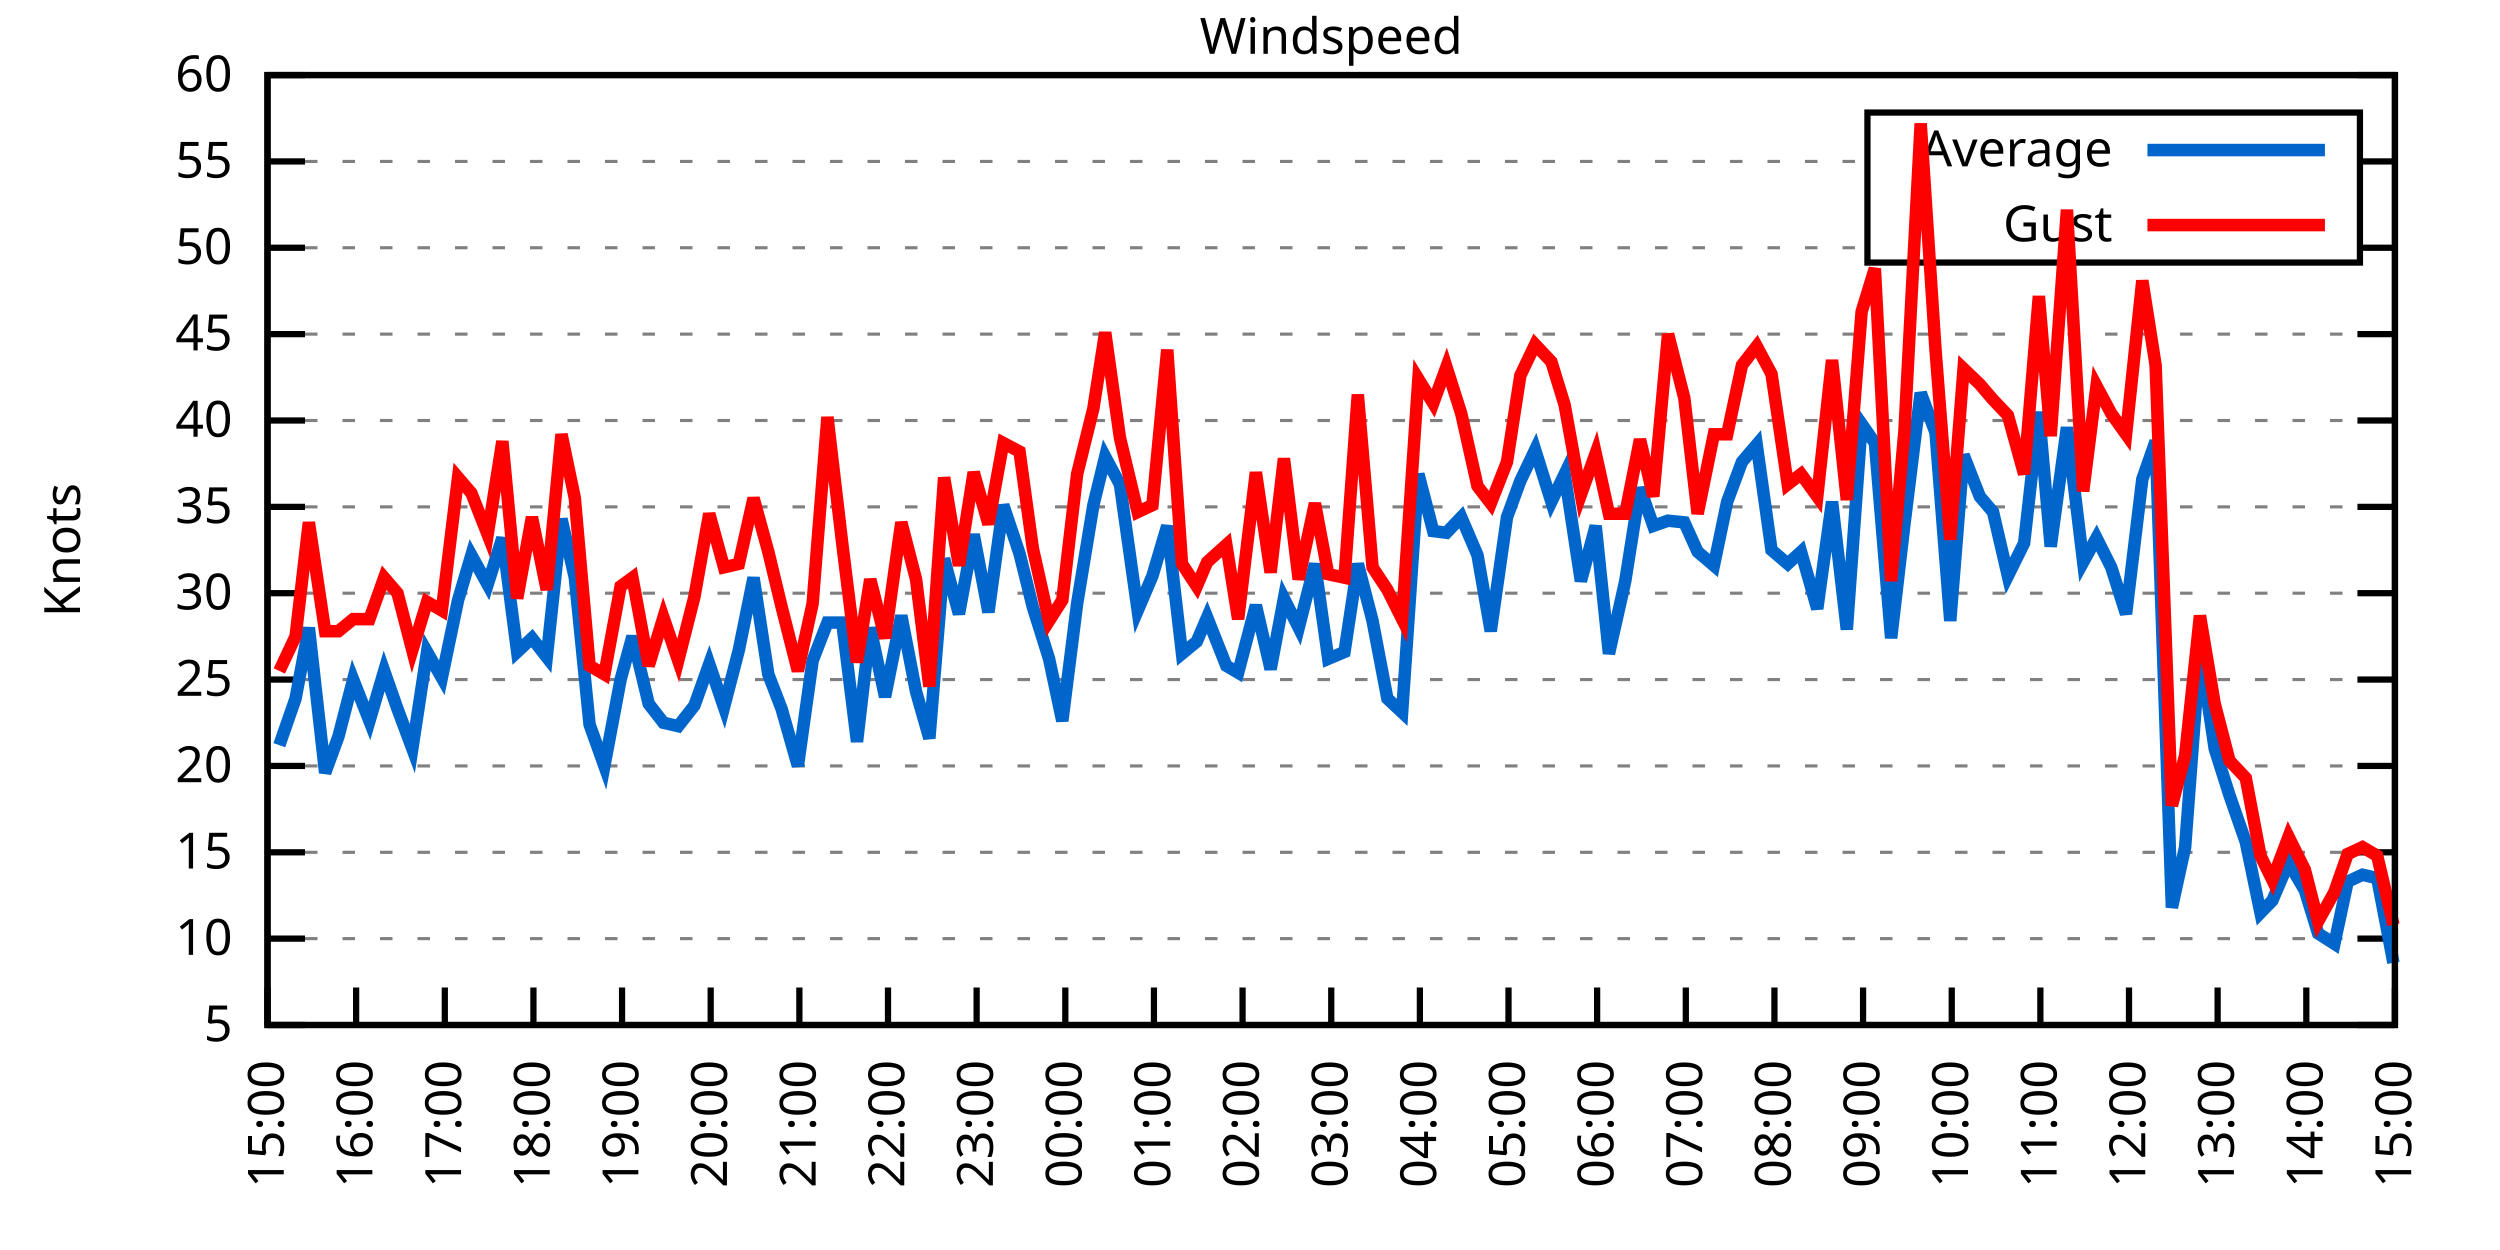
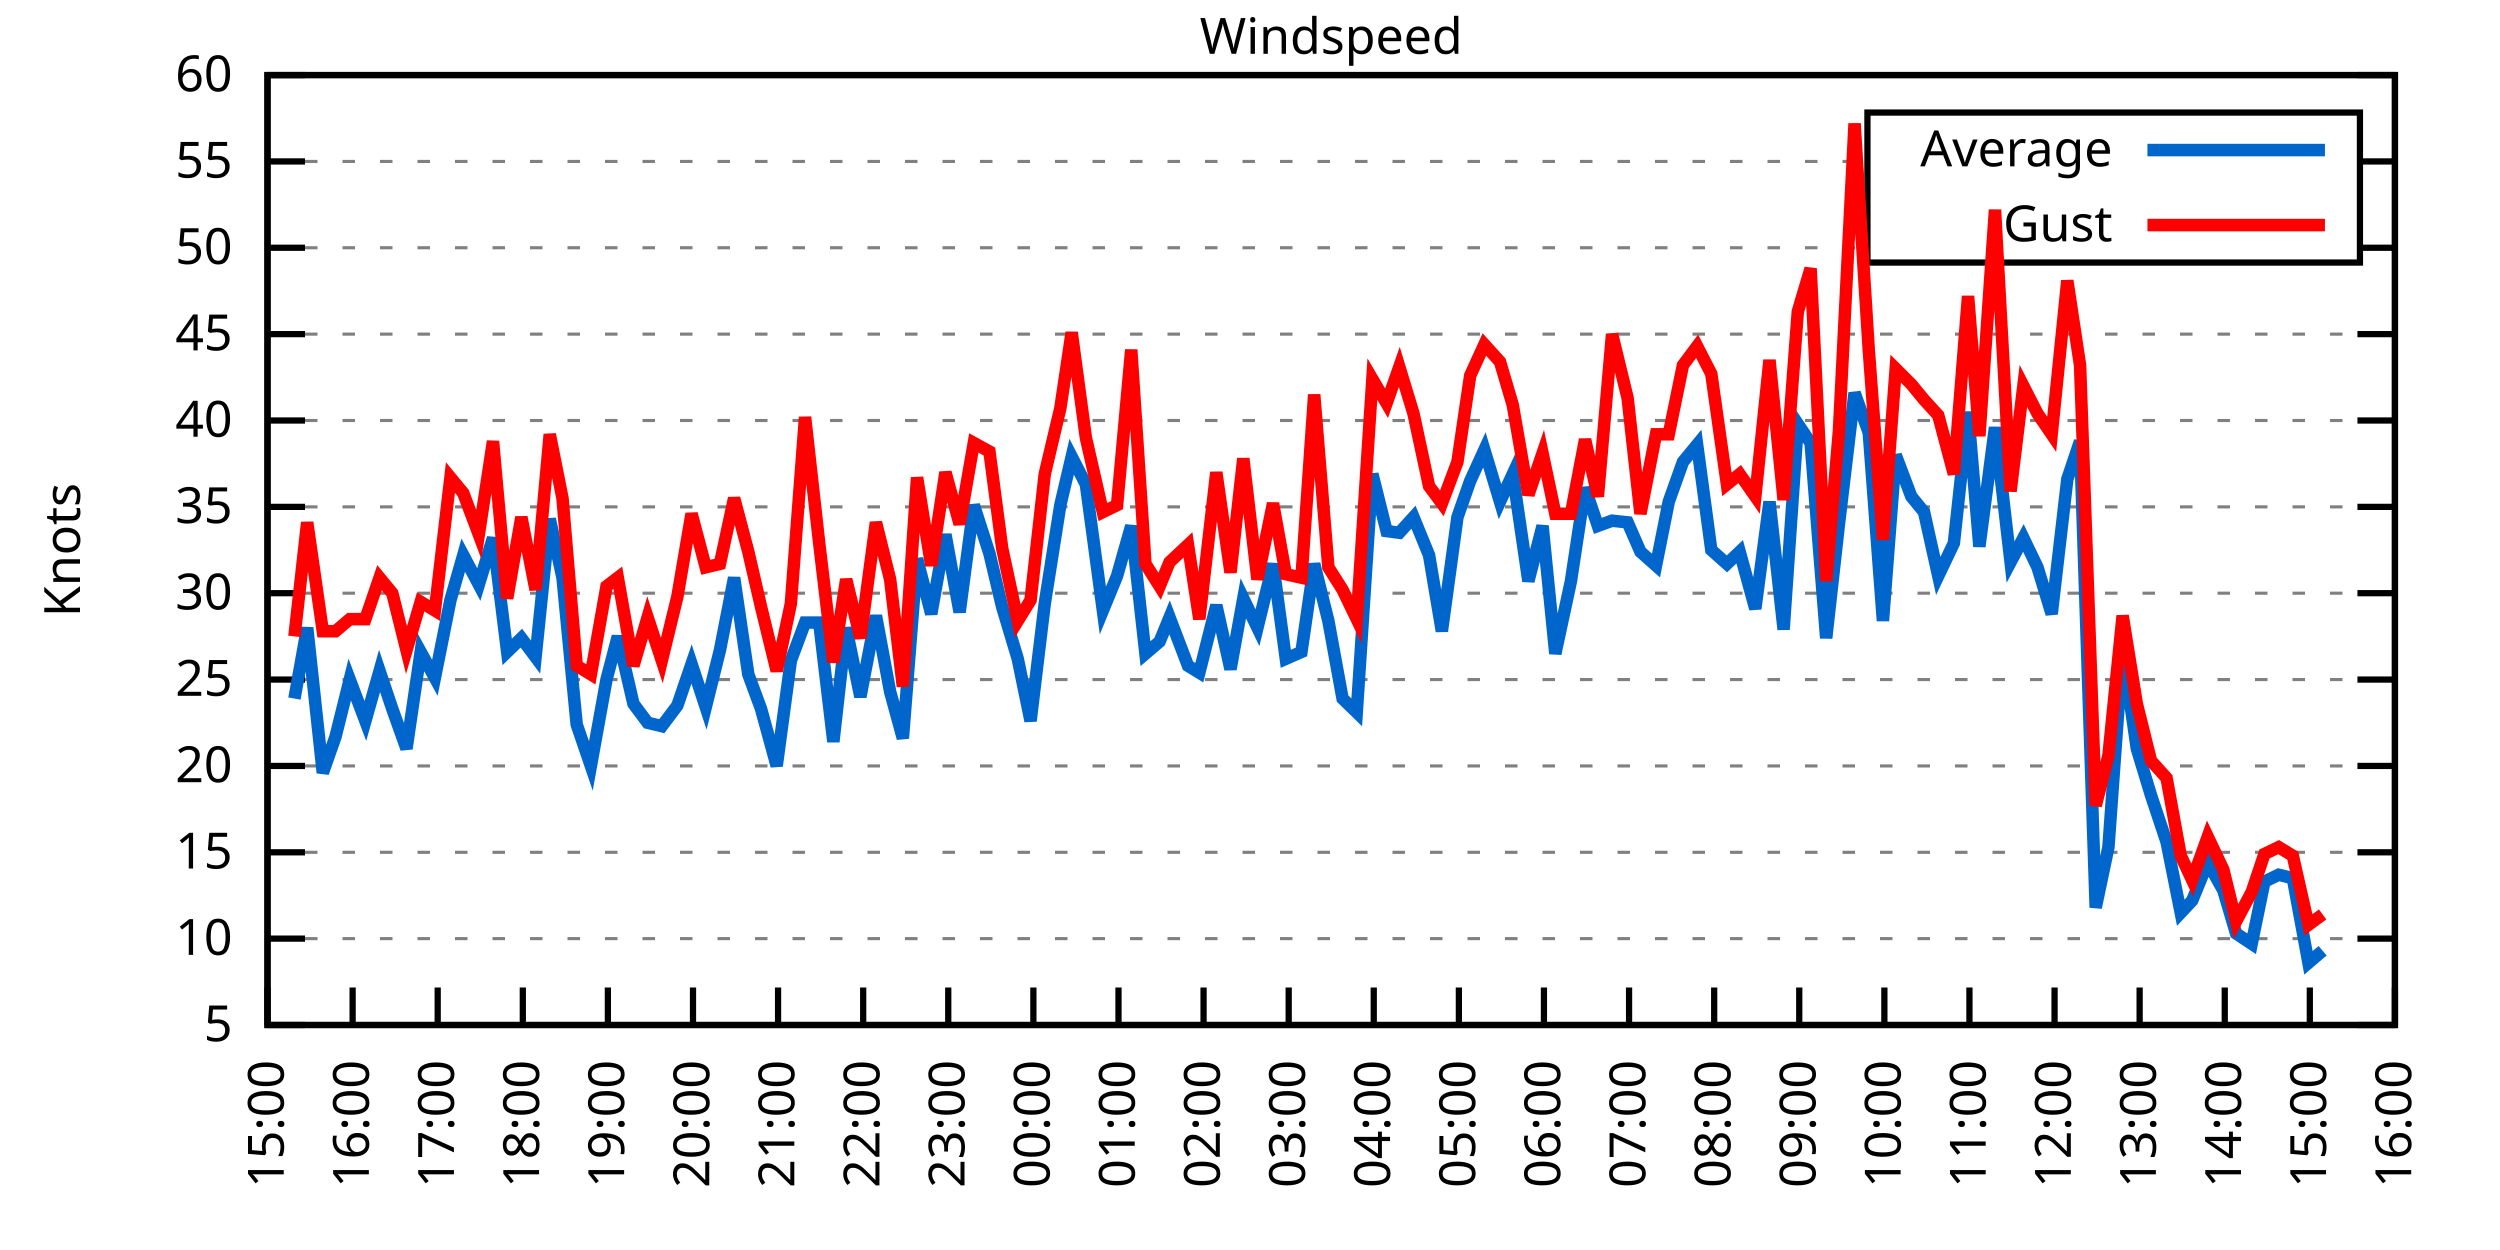
<svg xmlns="http://www.w3.org/2000/svg" xmlns:xlink="http://www.w3.org/1999/xlink" width="400" height="200" viewBox="0 0 400 200">
  <g id="gnuplot_canvas">
    <rect x="0" y="0" width="400" height="200" fill="none" />
    <defs>
      <circle id="gpDot" r="0.5" stroke-width="0.5" stroke="currentColor" />
      <path id="gpPt0" stroke-width="0.333" stroke="currentColor" d="M-1,0 h2 M0,-1 v2" />
      <path id="gpPt1" stroke-width="0.333" stroke="currentColor" d="M-1,-1 L1,1 M1,-1 L-1,1" />
      <path id="gpPt2" stroke-width="0.333" stroke="currentColor" d="M-1,0 L1,0 M0,-1 L0,1 M-1,-1 L1,1 M-1,1 L1,-1" />
      <rect id="gpPt3" stroke-width="0.333" stroke="currentColor" x="-1" y="-1" width="2" height="2" />
      <rect id="gpPt4" stroke-width="0.333" stroke="currentColor" fill="currentColor" x="-1" y="-1" width="2" height="2" />
      <circle id="gpPt5" stroke-width="0.333" stroke="currentColor" cx="0" cy="0" r="1" />
      <use xlink:href="#gpPt5" id="gpPt6" fill="currentColor" stroke="none" />
      <path id="gpPt7" stroke-width="0.333" stroke="currentColor" d="M0,-1.33 L-1.33,0.67 L1.33,0.67 z" />
      <use xlink:href="#gpPt7" id="gpPt8" fill="currentColor" stroke="none" />
      <use xlink:href="#gpPt7" id="gpPt9" stroke="currentColor" transform="rotate(180)" />
      <use xlink:href="#gpPt9" id="gpPt10" fill="currentColor" stroke="none" />
      <use xlink:href="#gpPt3" id="gpPt11" stroke="currentColor" transform="rotate(45)" />
      <use xlink:href="#gpPt11" id="gpPt12" fill="currentColor" stroke="none" />
      <path id="gpPt13" stroke-width="0.333" stroke="currentColor" d="M0,1.330 L1.265,0.411 L0.782,-1.067 L-0.782,-1.076 L-1.265,0.411 z" />
      <use xlink:href="#gpPt13" id="gpPt14" fill="currentColor" stroke="none" />
      <filter id="textbox" filterUnits="objectBoundingBox" x="0" y="0" height="1" width="1">
        <feFlood flood-color="white" flood-opacity="1" result="bgnd" />
        <feComposite in="SourceGraphic" in2="bgnd" operator="atop" />
      </filter>
      <filter id="greybox" filterUnits="objectBoundingBox" x="0" y="0" height="1" width="1">
        <feFlood flood-color="lightgrey" flood-opacity="1" result="grey" />
        <feComposite in="SourceGraphic" in2="grey" operator="atop" />
      </filter>
    </defs>
    <g fill="none" color="white" stroke="currentColor" stroke-width="1.00" stroke-linecap="butt" stroke-linejoin="miter">
</g>
    <g fill="none" color="black" stroke="currentColor" stroke-width="1.00" stroke-linecap="butt" stroke-linejoin="miter">
      <g stroke="none" shape-rendering="crispEdges">
        <polygon fill="rgb(255, 255, 255)" points="42.80,164.00 383.18,164.00 383.18,12.02 42.80,12.02 " />
      </g>
    </g>
    <g fill="none" color="black" stroke="currentColor" stroke-width="1.00" stroke-linecap="butt" stroke-linejoin="miter">
</g>
    <g fill="none" color="black" stroke="black" stroke-width="0.50" stroke-linecap="butt" stroke-linejoin="miter">
</g>
    <g fill="none" color="gray" stroke="currentColor" stroke-width="0.50" stroke-linecap="butt" stroke-linejoin="miter">
      <path stroke="gray" stroke-dasharray="2,4" class="gridline" d="M42.80,164.00 L383.19,164.00  " />
    </g>
    <g fill="none" color="gray" stroke="gray" stroke-width="1.00" stroke-linecap="butt" stroke-linejoin="miter">
</g>
    <g fill="none" color="black" stroke="currentColor" stroke-width="1.00" stroke-linecap="butt" stroke-linejoin="miter">
      <path stroke="black" d="M42.80,164.00 L48.80,164.00 M383.19,164.00 L377.19,164.00  " />
      <g transform="translate(37.20,166.60)" stroke="none" fill="black" font-family="Sans" font-size="8.00" text-anchor="end">
        <text>
          <tspan font-family="Sans"> 5</tspan>
        </text>
      </g>
    </g>
    <g fill="none" color="black" stroke="currentColor" stroke-width="1.00" stroke-linecap="butt" stroke-linejoin="miter">
</g>
    <g fill="none" color="black" stroke="black" stroke-width="0.50" stroke-linecap="butt" stroke-linejoin="miter">
</g>
    <g fill="none" color="gray" stroke="currentColor" stroke-width="0.50" stroke-linecap="butt" stroke-linejoin="miter">
      <path stroke="gray" stroke-dasharray="2,4" class="gridline" d="M42.80,150.18 L383.19,150.18  " />
    </g>
    <g fill="none" color="gray" stroke="gray" stroke-width="1.00" stroke-linecap="butt" stroke-linejoin="miter">
</g>
    <g fill="none" color="black" stroke="currentColor" stroke-width="1.00" stroke-linecap="butt" stroke-linejoin="miter">
      <path stroke="black" d="M42.80,150.18 L48.80,150.18 M383.19,150.18 L377.19,150.18  " />
      <g transform="translate(37.20,152.78)" stroke="none" fill="black" font-family="Sans" font-size="8.00" text-anchor="end">
        <text>
          <tspan font-family="Sans"> 10</tspan>
        </text>
      </g>
    </g>
    <g fill="none" color="black" stroke="currentColor" stroke-width="1.00" stroke-linecap="butt" stroke-linejoin="miter">
</g>
    <g fill="none" color="black" stroke="black" stroke-width="0.50" stroke-linecap="butt" stroke-linejoin="miter">
</g>
    <g fill="none" color="gray" stroke="currentColor" stroke-width="0.50" stroke-linecap="butt" stroke-linejoin="miter">
      <path stroke="gray" stroke-dasharray="2,4" class="gridline" d="M42.80,136.37 L383.19,136.37  " />
    </g>
    <g fill="none" color="gray" stroke="gray" stroke-width="1.00" stroke-linecap="butt" stroke-linejoin="miter">
</g>
    <g fill="none" color="black" stroke="currentColor" stroke-width="1.00" stroke-linecap="butt" stroke-linejoin="miter">
      <path stroke="black" d="M42.80,136.37 L48.80,136.37 M383.19,136.37 L377.19,136.37  " />
      <g transform="translate(37.20,138.97)" stroke="none" fill="black" font-family="Sans" font-size="8.00" text-anchor="end">
        <text>
          <tspan font-family="Sans"> 15</tspan>
        </text>
      </g>
    </g>
    <g fill="none" color="black" stroke="currentColor" stroke-width="1.00" stroke-linecap="butt" stroke-linejoin="miter">
</g>
    <g fill="none" color="black" stroke="black" stroke-width="0.50" stroke-linecap="butt" stroke-linejoin="miter">
</g>
    <g fill="none" color="gray" stroke="currentColor" stroke-width="0.50" stroke-linecap="butt" stroke-linejoin="miter">
      <path stroke="gray" stroke-dasharray="2,4" class="gridline" d="M42.80,122.55 L383.19,122.55  " />
    </g>
    <g fill="none" color="gray" stroke="gray" stroke-width="1.00" stroke-linecap="butt" stroke-linejoin="miter">
</g>
    <g fill="none" color="black" stroke="currentColor" stroke-width="1.00" stroke-linecap="butt" stroke-linejoin="miter">
      <path stroke="black" d="M42.80,122.55 L48.80,122.55 M383.19,122.55 L377.19,122.55  " />
      <g transform="translate(37.20,125.15)" stroke="none" fill="black" font-family="Sans" font-size="8.00" text-anchor="end">
        <text>
          <tspan font-family="Sans"> 20</tspan>
        </text>
      </g>
    </g>
    <g fill="none" color="black" stroke="currentColor" stroke-width="1.00" stroke-linecap="butt" stroke-linejoin="miter">
</g>
    <g fill="none" color="black" stroke="black" stroke-width="0.50" stroke-linecap="butt" stroke-linejoin="miter">
</g>
    <g fill="none" color="gray" stroke="currentColor" stroke-width="0.50" stroke-linecap="butt" stroke-linejoin="miter">
      <path stroke="gray" stroke-dasharray="2,4" class="gridline" d="M42.80,108.73 L383.19,108.73  " />
    </g>
    <g fill="none" color="gray" stroke="gray" stroke-width="1.00" stroke-linecap="butt" stroke-linejoin="miter">
</g>
    <g fill="none" color="black" stroke="currentColor" stroke-width="1.00" stroke-linecap="butt" stroke-linejoin="miter">
      <path stroke="black" d="M42.80,108.73 L48.80,108.73 M383.19,108.73 L377.19,108.73  " />
      <g transform="translate(37.20,111.33)" stroke="none" fill="black" font-family="Sans" font-size="8.00" text-anchor="end">
        <text>
          <tspan font-family="Sans"> 25</tspan>
        </text>
      </g>
    </g>
    <g fill="none" color="black" stroke="currentColor" stroke-width="1.00" stroke-linecap="butt" stroke-linejoin="miter">
</g>
    <g fill="none" color="black" stroke="black" stroke-width="0.50" stroke-linecap="butt" stroke-linejoin="miter">
</g>
    <g fill="none" color="gray" stroke="currentColor" stroke-width="0.50" stroke-linecap="butt" stroke-linejoin="miter">
      <path stroke="gray" stroke-dasharray="2,4" class="gridline" d="M42.80,94.91 L383.19,94.91  " />
    </g>
    <g fill="none" color="gray" stroke="gray" stroke-width="1.00" stroke-linecap="butt" stroke-linejoin="miter">
</g>
    <g fill="none" color="black" stroke="currentColor" stroke-width="1.00" stroke-linecap="butt" stroke-linejoin="miter">
      <path stroke="black" d="M42.80,94.91 L48.80,94.91 M383.19,94.91 L377.19,94.91  " />
      <g transform="translate(37.20,97.51)" stroke="none" fill="black" font-family="Sans" font-size="8.00" text-anchor="end">
        <text>
          <tspan font-family="Sans"> 30</tspan>
        </text>
      </g>
    </g>
    <g fill="none" color="black" stroke="currentColor" stroke-width="1.00" stroke-linecap="butt" stroke-linejoin="miter">
</g>
    <g fill="none" color="black" stroke="black" stroke-width="0.50" stroke-linecap="butt" stroke-linejoin="miter">
</g>
    <g fill="none" color="gray" stroke="currentColor" stroke-width="0.50" stroke-linecap="butt" stroke-linejoin="miter">
      <path stroke="gray" stroke-dasharray="2,4" class="gridline" d="M42.80,81.10 L383.19,81.10  " />
    </g>
    <g fill="none" color="gray" stroke="gray" stroke-width="1.00" stroke-linecap="butt" stroke-linejoin="miter">
</g>
    <g fill="none" color="black" stroke="currentColor" stroke-width="1.00" stroke-linecap="butt" stroke-linejoin="miter">
      <path stroke="black" d="M42.80,81.10 L48.80,81.10 M383.19,81.10 L377.19,81.10  " />
      <g transform="translate(37.20,83.70)" stroke="none" fill="black" font-family="Sans" font-size="8.00" text-anchor="end">
        <text>
          <tspan font-family="Sans"> 35</tspan>
        </text>
      </g>
    </g>
    <g fill="none" color="black" stroke="currentColor" stroke-width="1.00" stroke-linecap="butt" stroke-linejoin="miter">
</g>
    <g fill="none" color="black" stroke="black" stroke-width="0.50" stroke-linecap="butt" stroke-linejoin="miter">
</g>
    <g fill="none" color="gray" stroke="currentColor" stroke-width="0.50" stroke-linecap="butt" stroke-linejoin="miter">
      <path stroke="gray" stroke-dasharray="2,4" class="gridline" d="M42.80,67.28 L383.19,67.28  " />
    </g>
    <g fill="none" color="gray" stroke="gray" stroke-width="1.00" stroke-linecap="butt" stroke-linejoin="miter">
</g>
    <g fill="none" color="black" stroke="currentColor" stroke-width="1.00" stroke-linecap="butt" stroke-linejoin="miter">
      <path stroke="black" d="M42.80,67.28 L48.80,67.28 M383.19,67.28 L377.19,67.28  " />
      <g transform="translate(37.20,69.88)" stroke="none" fill="black" font-family="Sans" font-size="8.00" text-anchor="end">
        <text>
          <tspan font-family="Sans"> 40</tspan>
        </text>
      </g>
    </g>
    <g fill="none" color="black" stroke="currentColor" stroke-width="1.00" stroke-linecap="butt" stroke-linejoin="miter">
</g>
    <g fill="none" color="black" stroke="black" stroke-width="0.50" stroke-linecap="butt" stroke-linejoin="miter">
</g>
    <g fill="none" color="gray" stroke="currentColor" stroke-width="0.50" stroke-linecap="butt" stroke-linejoin="miter">
      <path stroke="gray" stroke-dasharray="2,4" class="gridline" d="M42.80,53.46 L383.19,53.46  " />
    </g>
    <g fill="none" color="gray" stroke="gray" stroke-width="1.00" stroke-linecap="butt" stroke-linejoin="miter">
</g>
    <g fill="none" color="black" stroke="currentColor" stroke-width="1.00" stroke-linecap="butt" stroke-linejoin="miter">
      <path stroke="black" d="M42.80,53.46 L48.80,53.46 M383.19,53.46 L377.19,53.46  " />
      <g transform="translate(37.20,56.06)" stroke="none" fill="black" font-family="Sans" font-size="8.00" text-anchor="end">
        <text>
          <tspan font-family="Sans"> 45</tspan>
        </text>
      </g>
    </g>
    <g fill="none" color="black" stroke="currentColor" stroke-width="1.00" stroke-linecap="butt" stroke-linejoin="miter">
</g>
    <g fill="none" color="black" stroke="black" stroke-width="0.50" stroke-linecap="butt" stroke-linejoin="miter">
</g>
    <g fill="none" color="gray" stroke="currentColor" stroke-width="0.50" stroke-linecap="butt" stroke-linejoin="miter">
      <path stroke="gray" stroke-dasharray="2,4" class="gridline" d="M42.80,39.64 L298.79,39.64 M377.59,39.64 L383.19,39.64  " />
    </g>
    <g fill="none" color="gray" stroke="gray" stroke-width="1.00" stroke-linecap="butt" stroke-linejoin="miter">
</g>
    <g fill="none" color="black" stroke="currentColor" stroke-width="1.00" stroke-linecap="butt" stroke-linejoin="miter">
      <path stroke="black" d="M42.80,39.64 L48.80,39.64 M383.19,39.64 L377.19,39.64  " />
      <g transform="translate(37.20,42.24)" stroke="none" fill="black" font-family="Sans" font-size="8.00" text-anchor="end">
        <text>
          <tspan font-family="Sans"> 50</tspan>
        </text>
      </g>
    </g>
    <g fill="none" color="black" stroke="currentColor" stroke-width="1.00" stroke-linecap="butt" stroke-linejoin="miter">
</g>
    <g fill="none" color="black" stroke="black" stroke-width="0.50" stroke-linecap="butt" stroke-linejoin="miter">
</g>
    <g fill="none" color="gray" stroke="currentColor" stroke-width="0.50" stroke-linecap="butt" stroke-linejoin="miter">
      <path stroke="gray" stroke-dasharray="2,4" class="gridline" d="M42.80,25.83 L298.79,25.83 M377.59,25.83 L383.19,25.83  " />
    </g>
    <g fill="none" color="gray" stroke="gray" stroke-width="1.00" stroke-linecap="butt" stroke-linejoin="miter">
</g>
    <g fill="none" color="black" stroke="currentColor" stroke-width="1.00" stroke-linecap="butt" stroke-linejoin="miter">
      <path stroke="black" d="M42.80,25.83 L48.80,25.83 M383.19,25.83 L377.19,25.83  " />
      <g transform="translate(37.20,28.43)" stroke="none" fill="black" font-family="Sans" font-size="8.00" text-anchor="end">
        <text>
          <tspan font-family="Sans"> 55</tspan>
        </text>
      </g>
    </g>
    <g fill="none" color="black" stroke="currentColor" stroke-width="1.00" stroke-linecap="butt" stroke-linejoin="miter">
</g>
    <g fill="none" color="black" stroke="black" stroke-width="0.50" stroke-linecap="butt" stroke-linejoin="miter">
</g>
    <g fill="none" color="gray" stroke="currentColor" stroke-width="0.50" stroke-linecap="butt" stroke-linejoin="miter">
      <path stroke="gray" stroke-dasharray="2,4" class="gridline" d="M42.80,12.01 L383.19,12.01  " />
    </g>
    <g fill="none" color="gray" stroke="gray" stroke-width="1.00" stroke-linecap="butt" stroke-linejoin="miter">
</g>
    <g fill="none" color="black" stroke="currentColor" stroke-width="1.00" stroke-linecap="butt" stroke-linejoin="miter">
      <path stroke="black" d="M42.80,12.01 L48.80,12.01 M383.19,12.01 L377.19,12.01  " />
      <g transform="translate(37.20,14.61)" stroke="none" fill="black" font-family="Sans" font-size="8.00" text-anchor="end">
        <text>
          <tspan font-family="Sans"> 60</tspan>
        </text>
      </g>
    </g>
    <g fill="none" color="black" stroke="currentColor" stroke-width="1.00" stroke-linecap="butt" stroke-linejoin="miter">
      <path stroke="black" d="M42.80,164.00 L42.80,158.00  " />
      <g transform="translate(45.40,169.60) rotate(270.00)" stroke="none" fill="black" font-family="Sans" font-size="8.00" text-anchor="end">
        <text>
          <tspan font-family="Sans">15:00</tspan>
        </text>
      </g>
    </g>
    <g fill="none" color="black" stroke="currentColor" stroke-width="1.00" stroke-linecap="butt" stroke-linejoin="miter">
-       <path stroke="black" d="M56.98,164.00 L56.98,158.00  " />
-       <g transform="translate(59.58,169.60) rotate(270.00)" stroke="none" fill="black" font-family="Sans" font-size="8.00" text-anchor="end">
+       <path stroke="black" d="M56.42,164.00 L56.42,158.00  " />
+       <g transform="translate(59.02,169.60) rotate(270.00)" stroke="none" fill="black" font-family="Sans" font-size="8.00" text-anchor="end">
        <text>
          <tspan font-family="Sans">16:00</tspan>
        </text>
      </g>
    </g>
    <g fill="none" color="black" stroke="currentColor" stroke-width="1.00" stroke-linecap="butt" stroke-linejoin="miter">
-       <path stroke="black" d="M71.17,164.00 L71.17,158.00  " />
-       <g transform="translate(73.77,169.60) rotate(270.00)" stroke="none" fill="black" font-family="Sans" font-size="8.00" text-anchor="end">
+       <path stroke="black" d="M70.03,164.00 L70.03,158.00  " />
+       <g transform="translate(72.63,169.60) rotate(270.00)" stroke="none" fill="black" font-family="Sans" font-size="8.00" text-anchor="end">
        <text>
          <tspan font-family="Sans">17:00</tspan>
        </text>
      </g>
    </g>
    <g fill="none" color="black" stroke="currentColor" stroke-width="1.00" stroke-linecap="butt" stroke-linejoin="miter">
-       <path stroke="black" d="M85.35,164.00 L85.35,158.00  " />
-       <g transform="translate(87.95,169.60) rotate(270.00)" stroke="none" fill="black" font-family="Sans" font-size="8.00" text-anchor="end">
+       <path stroke="black" d="M83.65,164.00 L83.65,158.00  " />
+       <g transform="translate(86.25,169.60) rotate(270.00)" stroke="none" fill="black" font-family="Sans" font-size="8.00" text-anchor="end">
        <text>
          <tspan font-family="Sans">18:00</tspan>
        </text>
      </g>
    </g>
    <g fill="none" color="black" stroke="currentColor" stroke-width="1.00" stroke-linecap="butt" stroke-linejoin="miter">
-       <path stroke="black" d="M99.53,164.00 L99.53,158.00  " />
-       <g transform="translate(102.13,169.60) rotate(270.00)" stroke="none" fill="black" font-family="Sans" font-size="8.00" text-anchor="end">
+       <path stroke="black" d="M97.26,164.00 L97.26,158.00  " />
+       <g transform="translate(99.86,169.60) rotate(270.00)" stroke="none" fill="black" font-family="Sans" font-size="8.00" text-anchor="end">
        <text>
          <tspan font-family="Sans">19:00</tspan>
        </text>
      </g>
    </g>
    <g fill="none" color="black" stroke="currentColor" stroke-width="1.00" stroke-linecap="butt" stroke-linejoin="miter">
-       <path stroke="black" d="M113.71,164.00 L113.71,158.00  " />
-       <g transform="translate(116.31,169.60) rotate(270.00)" stroke="none" fill="black" font-family="Sans" font-size="8.00" text-anchor="end">
+       <path stroke="black" d="M110.88,164.00 L110.88,158.00  " />
+       <g transform="translate(113.48,169.60) rotate(270.00)" stroke="none" fill="black" font-family="Sans" font-size="8.00" text-anchor="end">
        <text>
          <tspan font-family="Sans">20:00</tspan>
        </text>
      </g>
    </g>
    <g fill="none" color="black" stroke="currentColor" stroke-width="1.00" stroke-linecap="butt" stroke-linejoin="miter">
-       <path stroke="black" d="M127.90,164.00 L127.90,158.00  " />
-       <g transform="translate(130.50,169.60) rotate(270.00)" stroke="none" fill="black" font-family="Sans" font-size="8.00" text-anchor="end">
+       <path stroke="black" d="M124.49,164.00 L124.49,158.00  " />
+       <g transform="translate(127.09,169.60) rotate(270.00)" stroke="none" fill="black" font-family="Sans" font-size="8.00" text-anchor="end">
        <text>
          <tspan font-family="Sans">21:00</tspan>
        </text>
      </g>
    </g>
    <g fill="none" color="black" stroke="currentColor" stroke-width="1.00" stroke-linecap="butt" stroke-linejoin="miter">
-       <path stroke="black" d="M142.08,164.00 L142.08,158.00  " />
-       <g transform="translate(144.68,169.60) rotate(270.00)" stroke="none" fill="black" font-family="Sans" font-size="8.00" text-anchor="end">
+       <path stroke="black" d="M138.11,164.00 L138.11,158.00  " />
+       <g transform="translate(140.71,169.60) rotate(270.00)" stroke="none" fill="black" font-family="Sans" font-size="8.00" text-anchor="end">
        <text>
          <tspan font-family="Sans">22:00</tspan>
        </text>
      </g>
    </g>
    <g fill="none" color="black" stroke="currentColor" stroke-width="1.00" stroke-linecap="butt" stroke-linejoin="miter">
-       <path stroke="black" d="M156.26,164.00 L156.26,158.00  " />
-       <g transform="translate(158.86,169.60) rotate(270.00)" stroke="none" fill="black" font-family="Sans" font-size="8.00" text-anchor="end">
+       <path stroke="black" d="M151.72,164.00 L151.72,158.00  " />
+       <g transform="translate(154.32,169.60) rotate(270.00)" stroke="none" fill="black" font-family="Sans" font-size="8.00" text-anchor="end">
        <text>
          <tspan font-family="Sans">23:00</tspan>
        </text>
      </g>
    </g>
    <g fill="none" color="black" stroke="currentColor" stroke-width="1.00" stroke-linecap="butt" stroke-linejoin="miter">
-       <path stroke="black" d="M170.45,164.00 L170.45,158.00  " />
-       <g transform="translate(173.05,169.60) rotate(270.00)" stroke="none" fill="black" font-family="Sans" font-size="8.00" text-anchor="end">
+       <path stroke="black" d="M165.34,164.00 L165.34,158.00  " />
+       <g transform="translate(167.94,169.60) rotate(270.00)" stroke="none" fill="black" font-family="Sans" font-size="8.00" text-anchor="end">
        <text>
          <tspan font-family="Sans">00:00</tspan>
        </text>
      </g>
    </g>
    <g fill="none" color="black" stroke="currentColor" stroke-width="1.00" stroke-linecap="butt" stroke-linejoin="miter">
-       <path stroke="black" d="M184.63,164.00 L184.63,158.00  " />
-       <g transform="translate(187.23,169.60) rotate(270.00)" stroke="none" fill="black" font-family="Sans" font-size="8.00" text-anchor="end">
+       <path stroke="black" d="M178.96,164.00 L178.96,158.00  " />
+       <g transform="translate(181.56,169.60) rotate(270.00)" stroke="none" fill="black" font-family="Sans" font-size="8.00" text-anchor="end">
        <text>
          <tspan font-family="Sans">01:00</tspan>
        </text>
      </g>
    </g>
    <g fill="none" color="black" stroke="currentColor" stroke-width="1.00" stroke-linecap="butt" stroke-linejoin="miter">
-       <path stroke="black" d="M198.81,164.00 L198.81,158.00  " />
-       <g transform="translate(201.41,169.60) rotate(270.00)" stroke="none" fill="black" font-family="Sans" font-size="8.00" text-anchor="end">
+       <path stroke="black" d="M192.57,164.00 L192.57,158.00  " />
+       <g transform="translate(195.17,169.60) rotate(270.00)" stroke="none" fill="black" font-family="Sans" font-size="8.00" text-anchor="end">
        <text>
          <tspan font-family="Sans">02:00</tspan>
        </text>
      </g>
    </g>
    <g fill="none" color="black" stroke="currentColor" stroke-width="1.00" stroke-linecap="butt" stroke-linejoin="miter">
-       <path stroke="black" d="M213.00,164.00 L213.00,158.00  " />
-       <g transform="translate(215.60,169.60) rotate(270.00)" stroke="none" fill="black" font-family="Sans" font-size="8.00" text-anchor="end">
+       <path stroke="black" d="M206.19,164.00 L206.19,158.00  " />
+       <g transform="translate(208.79,169.60) rotate(270.00)" stroke="none" fill="black" font-family="Sans" font-size="8.00" text-anchor="end">
        <text>
          <tspan font-family="Sans">03:00</tspan>
        </text>
      </g>
    </g>
    <g fill="none" color="black" stroke="currentColor" stroke-width="1.00" stroke-linecap="butt" stroke-linejoin="miter">
-       <path stroke="black" d="M227.18,164.00 L227.18,158.00  " />
-       <g transform="translate(229.78,169.60) rotate(270.00)" stroke="none" fill="black" font-family="Sans" font-size="8.00" text-anchor="end">
+       <path stroke="black" d="M219.80,164.00 L219.80,158.00  " />
+       <g transform="translate(222.40,169.60) rotate(270.00)" stroke="none" fill="black" font-family="Sans" font-size="8.00" text-anchor="end">
        <text>
          <tspan font-family="Sans">04:00</tspan>
        </text>
      </g>
    </g>
    <g fill="none" color="black" stroke="currentColor" stroke-width="1.00" stroke-linecap="butt" stroke-linejoin="miter">
-       <path stroke="black" d="M241.36,164.00 L241.36,158.00  " />
-       <g transform="translate(243.96,169.60) rotate(270.00)" stroke="none" fill="black" font-family="Sans" font-size="8.00" text-anchor="end">
+       <path stroke="black" d="M233.42,164.00 L233.42,158.00  " />
+       <g transform="translate(236.02,169.60) rotate(270.00)" stroke="none" fill="black" font-family="Sans" font-size="8.00" text-anchor="end">
        <text>
          <tspan font-family="Sans">05:00</tspan>
        </text>
      </g>
    </g>
    <g fill="none" color="black" stroke="currentColor" stroke-width="1.00" stroke-linecap="butt" stroke-linejoin="miter">
-       <path stroke="black" d="M255.54,164.00 L255.54,158.00  " />
-       <g transform="translate(258.14,169.60) rotate(270.00)" stroke="none" fill="black" font-family="Sans" font-size="8.00" text-anchor="end">
+       <path stroke="black" d="M247.03,164.00 L247.03,158.00  " />
+       <g transform="translate(249.63,169.60) rotate(270.00)" stroke="none" fill="black" font-family="Sans" font-size="8.00" text-anchor="end">
        <text>
          <tspan font-family="Sans">06:00</tspan>
        </text>
      </g>
    </g>
    <g fill="none" color="black" stroke="currentColor" stroke-width="1.00" stroke-linecap="butt" stroke-linejoin="miter">
-       <path stroke="black" d="M269.73,164.00 L269.73,158.00  " />
-       <g transform="translate(272.33,169.60) rotate(270.00)" stroke="none" fill="black" font-family="Sans" font-size="8.00" text-anchor="end">
+       <path stroke="black" d="M260.65,164.00 L260.65,158.00  " />
+       <g transform="translate(263.25,169.60) rotate(270.00)" stroke="none" fill="black" font-family="Sans" font-size="8.00" text-anchor="end">
        <text>
          <tspan font-family="Sans">07:00</tspan>
        </text>
      </g>
    </g>
    <g fill="none" color="black" stroke="currentColor" stroke-width="1.00" stroke-linecap="butt" stroke-linejoin="miter">
-       <path stroke="black" d="M283.91,164.00 L283.91,158.00  " />
-       <g transform="translate(286.51,169.60) rotate(270.00)" stroke="none" fill="black" font-family="Sans" font-size="8.00" text-anchor="end">
+       <path stroke="black" d="M274.27,164.00 L274.27,158.00  " />
+       <g transform="translate(276.87,169.60) rotate(270.00)" stroke="none" fill="black" font-family="Sans" font-size="8.00" text-anchor="end">
        <text>
          <tspan font-family="Sans">08:00</tspan>
        </text>
      </g>
    </g>
    <g fill="none" color="black" stroke="currentColor" stroke-width="1.00" stroke-linecap="butt" stroke-linejoin="miter">
-       <path stroke="black" d="M298.09,164.00 L298.09,158.00  " />
-       <g transform="translate(300.69,169.60) rotate(270.00)" stroke="none" fill="black" font-family="Sans" font-size="8.00" text-anchor="end">
+       <path stroke="black" d="M287.88,164.00 L287.88,158.00  " />
+       <g transform="translate(290.48,169.60) rotate(270.00)" stroke="none" fill="black" font-family="Sans" font-size="8.00" text-anchor="end">
        <text>
          <tspan font-family="Sans">09:00</tspan>
        </text>
      </g>
    </g>
    <g fill="none" color="black" stroke="currentColor" stroke-width="1.00" stroke-linecap="butt" stroke-linejoin="miter">
-       <path stroke="black" d="M312.28,164.00 L312.28,158.00  " />
-       <g transform="translate(314.88,169.60) rotate(270.00)" stroke="none" fill="black" font-family="Sans" font-size="8.00" text-anchor="end">
+       <path stroke="black" d="M301.50,164.00 L301.50,158.00  " />
+       <g transform="translate(304.10,169.60) rotate(270.00)" stroke="none" fill="black" font-family="Sans" font-size="8.00" text-anchor="end">
        <text>
          <tspan font-family="Sans">10:00</tspan>
        </text>
      </g>
    </g>
    <g fill="none" color="black" stroke="currentColor" stroke-width="1.00" stroke-linecap="butt" stroke-linejoin="miter">
-       <path stroke="black" d="M326.46,164.00 L326.46,158.00  " />
-       <g transform="translate(329.06,169.60) rotate(270.00)" stroke="none" fill="black" font-family="Sans" font-size="8.00" text-anchor="end">
+       <path stroke="black" d="M315.11,164.00 L315.11,158.00  " />
+       <g transform="translate(317.71,169.60) rotate(270.00)" stroke="none" fill="black" font-family="Sans" font-size="8.00" text-anchor="end">
        <text>
          <tspan font-family="Sans">11:00</tspan>
        </text>
      </g>
    </g>
    <g fill="none" color="black" stroke="currentColor" stroke-width="1.00" stroke-linecap="butt" stroke-linejoin="miter">
-       <path stroke="black" d="M340.64,164.00 L340.64,158.00  " />
-       <g transform="translate(343.24,169.60) rotate(270.00)" stroke="none" fill="black" font-family="Sans" font-size="8.00" text-anchor="end">
+       <path stroke="black" d="M328.73,164.00 L328.73,158.00  " />
+       <g transform="translate(331.33,169.60) rotate(270.00)" stroke="none" fill="black" font-family="Sans" font-size="8.00" text-anchor="end">
        <text>
          <tspan font-family="Sans">12:00</tspan>
        </text>
      </g>
    </g>
    <g fill="none" color="black" stroke="currentColor" stroke-width="1.00" stroke-linecap="butt" stroke-linejoin="miter">
-       <path stroke="black" d="M354.82,164.00 L354.82,158.00  " />
-       <g transform="translate(357.42,169.60) rotate(270.00)" stroke="none" fill="black" font-family="Sans" font-size="8.00" text-anchor="end">
+       <path stroke="black" d="M342.34,164.00 L342.34,158.00  " />
+       <g transform="translate(344.94,169.60) rotate(270.00)" stroke="none" fill="black" font-family="Sans" font-size="8.00" text-anchor="end">
        <text>
          <tspan font-family="Sans">13:00</tspan>
        </text>
      </g>
    </g>
    <g fill="none" color="black" stroke="currentColor" stroke-width="1.00" stroke-linecap="butt" stroke-linejoin="miter">
-       <path stroke="black" d="M369.01,164.00 L369.01,158.00  " />
-       <g transform="translate(371.61,169.60) rotate(270.00)" stroke="none" fill="black" font-family="Sans" font-size="8.00" text-anchor="end">
+       <path stroke="black" d="M355.96,164.00 L355.96,158.00  " />
+       <g transform="translate(358.56,169.60) rotate(270.00)" stroke="none" fill="black" font-family="Sans" font-size="8.00" text-anchor="end">
        <text>
          <tspan font-family="Sans">14:00</tspan>
+         </text>
+       </g>
+     </g>
+     <g fill="none" color="black" stroke="currentColor" stroke-width="1.00" stroke-linecap="butt" stroke-linejoin="miter">
+       <path stroke="black" d="M369.57,164.00 L369.57,158.00  " />
+       <g transform="translate(372.17,169.60) rotate(270.00)" stroke="none" fill="black" font-family="Sans" font-size="8.00" text-anchor="end">
+         <text>
+           <tspan font-family="Sans">15:00</tspan>
        </text>
      </g>
    </g>
    <g fill="none" color="black" stroke="currentColor" stroke-width="1.00" stroke-linecap="butt" stroke-linejoin="miter">
      <path stroke="black" d="M383.19,164.00 L383.19,158.00  " />
      <g transform="translate(385.79,169.60) rotate(270.00)" stroke="none" fill="black" font-family="Sans" font-size="8.00" text-anchor="end">
        <text>
-           <tspan font-family="Sans">15:00</tspan>
+           <tspan font-family="Sans">16:00</tspan>
        </text>
      </g>
    </g>
    <g fill="none" color="black" stroke="currentColor" stroke-width="1.00" stroke-linecap="butt" stroke-linejoin="miter">
</g>
    <g fill="none" color="black" stroke="currentColor" stroke-width="1.00" stroke-linecap="butt" stroke-linejoin="miter">
      <path stroke="black" d="M42.80,12.01 L42.80,164.00 L383.19,164.00 L383.19,12.01 L42.80,12.01 Z  " />
    </g>
    <g fill="none" color="black" stroke="currentColor" stroke-width="1.00" stroke-linecap="butt" stroke-linejoin="miter">
</g>
    <g fill="none" color="black" stroke="currentColor" stroke-width="1.00" stroke-linecap="butt" stroke-linejoin="miter">
      <path stroke="black" d="M298.79,42.01 L298.79,18.01 L377.59,18.01 L377.59,42.01 L298.79,42.01 Z  " />
    </g>
    <g id="Windspeed_plot_1">
      <g fill="none" color="white" stroke="black" stroke-width="2.00" stroke-linecap="butt" stroke-linejoin="miter">
</g>
      <g fill="none" color="black" stroke="currentColor" stroke-width="2.00" stroke-linecap="butt" stroke-linejoin="miter">
        <g transform="translate(337.99,26.61)" stroke="none" fill="black" font-family="Sans" font-size="8.00" text-anchor="end">
          <text>
            <tspan font-family="Sans">Average</tspan>
          </text>
        </g>
      </g>
      <g fill="none" color="black" stroke="currentColor" stroke-width="2.00" stroke-linecap="butt" stroke-linejoin="miter">
-         <path stroke="rgb(  0, 102, 204)" d="M343.59,24.01 L371.99,24.01 M44.69,119.23 L47.29,111.77 L49.42,100.44 L52.02,123.65 L54.15,117.85 L56.51,108.73   L59.11,115.36 L61.47,107.35 L63.60,113.43 L65.97,119.78 L68.33,104.31 L70.69,108.45 L73.29,96.02 L75.42,88.83   L78.02,93.53 L80.38,86.07 L82.75,104.31 L85.11,102.10 L87.48,105.14 L89.84,83.03 L91.97,92.43 L94.33,115.92   L96.70,122.55 L99.30,108.73 L101.19,101.82 L103.79,112.60 L106.15,115.64 L108.51,116.19 L111.11,112.88 L113.48,106.24   L115.84,113.15 L118.21,104.03 L120.57,92.43 L122.93,107.90 L125.06,113.43 L127.66,122.55 L130.02,105.69 L132.39,99.61   L134.75,99.61 L137.12,118.68 L139.24,100.44 L141.61,111.49 L144.21,98.51 L146.57,110.67 L148.70,118.13 L151.06,89.39   L153.43,98.23 L155.79,85.52 L158.15,97.95 L160.52,80.82 L163.12,88.56 L165.25,97.12 L167.85,105.41 L169.97,115.36   L172.34,96.57 L174.94,80.82 L176.83,73.08 L179.19,77.50 L182.03,97.68 L184.39,92.15 L186.76,84.14 L189.12,104.59   L191.48,102.65 L193.14,98.78 L196.21,106.52 L198.10,107.63 L200.94,96.85 L203.30,107.07 L205.43,95.74 L207.79,100.44   L210.39,90.22 L212.52,105.41 L215.12,104.31 L217.25,90.22 L219.61,99.34 L221.98,111.77 L224.34,113.98 L226.94,75.85   L229.31,84.97 L231.43,85.24 L233.80,82.75 L236.40,88.83 L238.52,100.99 L241.12,82.75 L243.25,76.95 L245.62,71.98   L248.22,80.27 L250.34,75.85 L252.94,92.98 L255.31,84.14 L257.43,104.59 L260.04,92.98 L262.40,78.06 L264.53,84.14   L266.89,83.31 L269.49,83.58 L271.62,88.28 L274.22,90.49 L276.35,80.27 L278.71,73.91 L281.07,71.15 L283.44,88.00   L286.04,90.22 L288.16,88.28 L290.76,97.40 L293.13,80.27 L295.49,100.72 L297.86,67.83 L299.98,70.87 L302.58,102.10   L304.71,83.86 L307.31,62.86 L309.68,69.21 L312.04,99.34 L314.17,72.81 L316.77,79.44 L318.89,81.93 L321.26,92.15   L323.86,86.90 L326.22,65.90 L328.11,87.45 L330.71,68.38 L333.31,89.94 L335.44,86.07 L337.80,90.77 L340.17,98.23   L342.77,76.67 L344.90,70.60 L347.50,145.21 L349.62,135.54 L351.99,104.03 L354.35,119.78 L356.72,127.25 L359.32,134.71   L361.68,146.04 L363.57,144.10 L366.17,138.02 L368.77,142.45 L370.90,149.35 L373.50,151.01 L375.63,141.06 L377.99,139.96   L380.35,140.51 L382.95,154.05  " />
+         <path stroke="rgb(  0, 102, 204)" d="M343.59,24.01 L371.99,24.01 M47.11,111.77 L49.15,100.44 L51.65,123.65 L53.69,117.85 L55.96,108.73 L58.46,115.36   L60.73,107.35 L62.77,113.43 L65.04,119.78 L67.31,104.31 L69.58,108.45 L72.07,96.02 L74.12,88.83 L76.61,93.53   L78.88,86.07 L81.15,104.31 L83.42,102.10 L85.69,105.14 L87.96,83.03 L90.00,92.43 L92.27,115.92 L94.54,122.55   L97.04,108.73 L98.85,101.82 L101.35,112.60 L103.62,115.64 L105.89,116.19 L108.38,112.88 L110.65,106.24 L112.92,113.15   L115.19,104.03 L117.46,92.43 L119.73,107.90 L121.77,113.43 L124.27,122.55 L126.54,105.69 L128.81,99.61 L131.07,99.61   L133.34,118.68 L135.39,100.44 L137.66,111.49 L140.15,98.51 L142.42,110.67 L144.46,118.13 L146.73,89.39 L149.00,98.23   L151.27,85.52 L153.54,97.95 L155.81,80.82 L158.31,88.56 L160.35,97.12 L162.84,105.41 L164.89,115.36 L167.16,96.57   L169.65,80.82 L171.47,73.08 L173.74,77.50 L176.46,97.68 L178.73,92.15 L181.00,84.14 L183.27,104.59 L185.54,102.65   L187.13,98.78 L190.08,106.52 L191.89,107.63 L194.61,96.85 L196.88,107.07 L198.93,95.74 L201.19,100.44 L203.69,90.22   L205.73,105.41 L208.23,104.31 L210.27,90.22 L212.54,99.34 L214.81,111.77 L217.08,113.98 L219.58,75.85 L221.85,84.97   L223.89,85.24 L226.16,82.75 L228.65,88.83 L230.70,100.99 L233.19,82.75 L235.23,76.95 L237.50,71.98 L240.00,80.27   L242.04,75.85 L244.54,92.98 L246.81,84.14 L248.85,104.59 L251.35,92.98 L253.61,78.06 L255.66,84.14 L257.93,83.31   L260.42,83.58 L262.47,88.28 L264.96,90.49 L267.00,80.27 L269.27,73.91 L271.54,71.15 L273.81,88.00 L276.31,90.22   L278.35,88.28 L280.85,97.40 L283.12,80.27 L285.38,100.72 L287.65,67.83 L289.70,70.87 L292.19,102.10 L294.23,83.86   L296.73,62.86 L299.00,69.21 L301.27,99.34 L303.31,72.81 L305.81,79.44 L307.85,81.93 L310.12,92.15 L312.62,86.90   L314.89,65.90 L316.70,87.45 L319.20,68.38 L321.69,89.94 L323.74,86.07 L326.00,90.77 L328.27,98.23 L330.77,76.67   L332.81,70.60 L335.31,145.21 L337.35,135.54 L339.62,104.03 L341.89,119.78 L344.16,127.25 L346.65,134.71 L348.92,146.04   L350.74,144.10 L353.24,138.02 L355.73,142.45 L357.77,149.35 L360.27,151.01 L362.31,141.06 L364.58,139.96 L366.85,140.51   L369.35,154.05 L371.62,152.12  " />
      </g>
    </g>
    <g id="Windspeed_plot_2">
      <g fill="none" color="black" stroke="currentColor" stroke-width="2.00" stroke-linecap="butt" stroke-linejoin="miter">
        <g transform="translate(337.99,38.61)" stroke="none" fill="black" font-family="Sans" font-size="8.00" text-anchor="end">
          <text>
            <tspan font-family="Sans">Gust</tspan>
          </text>
        </g>
      </g>
      <g fill="none" color="black" stroke="currentColor" stroke-width="2.00" stroke-linecap="butt" stroke-linejoin="miter">
-         <path stroke="rgb(255,   0,   0)" d="M343.59,36.01 L371.99,36.01 M44.69,107.35 L47.29,101.82 L49.42,83.58 L52.02,100.99 L54.15,100.99 L56.51,99.06   L59.11,99.06 L61.47,92.43 L63.60,94.91 L65.97,104.03 L68.33,96.30 L70.69,97.68 L73.29,76.40 L75.42,78.89   L78.02,85.52 L80.38,70.60 L82.75,95.74 L85.11,82.75 L87.48,94.36 L89.84,69.49 L91.97,79.71 L94.33,106.52   L96.70,107.90 L99.30,93.81 L101.19,92.43 L103.79,106.52 L106.15,98.78 L108.51,105.69 L111.11,95.47 L113.48,82.20   L115.84,90.77 L118.21,90.22 L120.57,79.71 L122.93,88.28 L125.06,97.12 L127.66,107.35 L130.02,96.57 L132.39,66.73   L134.75,86.90 L137.12,105.97 L139.24,92.70 L141.61,102.10 L144.21,83.58 L146.57,92.70 L148.70,109.84 L151.06,76.40   L153.43,90.49 L155.79,75.57 L158.15,83.86 L160.52,70.87 L163.12,72.25 L165.25,87.73 L167.85,99.34 L169.97,96.02   L172.34,75.85 L174.94,65.34 L176.83,53.19 L179.19,70.04 L182.03,81.93 L184.39,80.82 L186.76,55.95 L189.12,90.22   L191.48,93.81 L193.14,89.94 L196.21,87.18 L198.10,99.06 L200.94,75.57 L203.30,91.60 L205.43,73.36 L207.79,92.70   L210.39,80.54 L212.52,91.87 L215.12,92.43 L217.25,63.13 L219.61,90.77 L221.98,94.36 L224.34,99.06 L226.94,60.65   L229.31,64.52 L231.43,58.71 L233.80,66.17 L236.40,77.78 L238.52,80.54 L241.12,73.91 L243.25,60.09 L245.62,55.12   L248.22,57.88 L250.34,64.79 L252.94,79.16 L255.31,72.53 L257.43,82.20 L260.04,82.20 L262.40,70.32 L264.53,79.44   L266.89,53.46 L269.49,63.69 L271.62,82.20 L274.22,69.49 L276.35,69.49 L278.71,58.44 L281.07,55.40 L283.44,59.82   L286.04,77.50 L288.16,75.85 L290.76,79.44 L293.13,57.61 L295.49,79.99 L297.86,49.87 L299.98,42.96 L302.58,92.98   L304.71,68.94 L307.31,19.75 L309.68,55.95 L312.04,86.35 L314.17,58.99 L316.77,61.48 L318.89,63.96 L321.26,66.45   L323.86,75.85 L326.22,47.38 L328.11,69.77 L330.71,33.56 L333.31,78.61 L335.44,61.75 L337.80,66.17 L340.17,69.49   L342.77,44.90 L344.90,58.44 L347.50,128.90 L349.62,120.89 L351.99,98.51 L354.35,112.60 L356.72,121.72 L359.32,124.48   L361.68,136.92 L363.57,140.79 L366.17,133.88 L368.77,139.13 L370.90,147.42 L373.50,142.72 L375.63,136.64 L377.99,135.54   L380.35,136.92 L382.95,147.97  " />
+         <path stroke="rgb(255,   0,   0)" d="M343.59,36.01 L371.99,36.01 M47.11,101.82 L49.15,83.58 L51.65,100.99 L53.69,100.99 L55.96,99.06 L58.46,99.06   L60.73,92.43 L62.77,94.91 L65.04,104.03 L67.31,96.30 L69.58,97.68 L72.07,76.40 L74.12,78.89 L76.61,85.52   L78.88,70.60 L81.15,95.74 L83.42,82.75 L85.69,94.36 L87.96,69.49 L90.00,79.71 L92.27,106.52 L94.54,107.90   L97.04,93.81 L98.85,92.43 L101.35,106.52 L103.62,98.78 L105.89,105.69 L108.38,95.47 L110.65,82.20 L112.92,90.77   L115.19,90.22 L117.46,79.71 L119.73,88.28 L121.77,97.12 L124.27,107.35 L126.54,96.57 L128.81,66.73 L131.07,86.90   L133.34,105.97 L135.39,92.70 L137.66,102.10 L140.15,83.58 L142.42,92.70 L144.46,109.84 L146.73,76.40 L149.00,90.49   L151.27,75.57 L153.54,83.86 L155.81,70.87 L158.31,72.25 L160.35,87.73 L162.84,99.34 L164.89,96.02 L167.16,75.85   L169.65,65.34 L171.47,53.19 L173.74,70.04 L176.46,81.93 L178.73,80.82 L181.00,55.95 L183.27,90.22 L185.54,93.81   L187.13,89.94 L190.08,87.18 L191.89,99.06 L194.61,75.57 L196.88,91.60 L198.93,73.36 L201.19,92.70 L203.69,80.54   L205.73,91.87 L208.23,92.43 L210.27,63.13 L212.54,90.77 L214.81,94.36 L217.08,99.06 L219.58,60.65 L221.85,64.52   L223.89,58.71 L226.16,66.17 L228.65,77.78 L230.70,80.54 L233.19,73.91 L235.23,60.09 L237.50,55.12 L240.00,57.88   L242.04,64.79 L244.54,79.16 L246.81,72.53 L248.85,82.20 L251.35,82.20 L253.61,70.32 L255.66,79.44 L257.93,53.46   L260.42,63.69 L262.47,82.20 L264.96,69.49 L267.00,69.49 L269.27,58.44 L271.54,55.40 L273.81,59.82 L276.31,77.50   L278.35,75.85 L280.85,79.44 L283.12,57.61 L285.38,79.99 L287.65,49.87 L289.70,42.96 L292.19,92.98 L294.23,68.94   L296.73,19.75 L299.00,55.95 L301.27,86.35 L303.31,58.99 L305.81,61.48 L307.85,63.96 L310.12,66.45 L312.62,75.85   L314.89,47.38 L316.70,69.77 L319.20,33.56 L321.69,78.61 L323.74,61.75 L326.00,66.17 L328.27,69.49 L330.77,44.90   L332.81,58.44 L335.31,128.90 L337.35,120.89 L339.62,98.51 L341.89,112.60 L344.16,121.72 L346.65,124.48 L348.92,136.92   L350.74,140.79 L353.24,133.88 L355.73,139.13 L357.77,147.42 L360.27,142.72 L362.31,136.64 L364.58,135.54 L366.85,136.92   L369.35,147.97 L371.62,146.31  " />
      </g>
    </g>
    <g fill="none" color="black" stroke="currentColor" stroke-width="2.00" stroke-linecap="butt" stroke-linejoin="miter">
</g>
    <g fill="none" color="black" stroke="black" stroke-width="1.00" stroke-linecap="butt" stroke-linejoin="miter">
</g>
    <g fill="none" color="black" stroke="currentColor" stroke-width="1.00" stroke-linecap="butt" stroke-linejoin="miter">
      <path stroke="black" d="M42.80,12.01 L42.80,164.00 L383.19,164.00 L383.19,12.01 L42.80,12.01 Z  " />
      <g transform="translate(12.80,88.01) rotate(270.00)" stroke="none" fill="black" font-family="Sans" font-size="8.00" text-anchor="middle">
        <text>
          <tspan font-family="Sans">Knots</tspan>
        </text>
      </g>
    </g>
    <g fill="none" color="black" stroke="currentColor" stroke-width="1.00" stroke-linecap="butt" stroke-linejoin="miter">
</g>
    <g fill="none" color="black" stroke="currentColor" stroke-width="1.00" stroke-linecap="butt" stroke-linejoin="miter">
      <g transform="translate(212.99,8.61)" stroke="none" fill="black" font-family="Sans" font-size="8.00" text-anchor="middle">
        <text>
          <tspan font-family="Sans">Windspeed</tspan>
        </text>
      </g>
    </g>
    <g fill="none" color="black" stroke="currentColor" stroke-width="1.00" stroke-linecap="butt" stroke-linejoin="miter">
</g>
  </g>
</svg>
